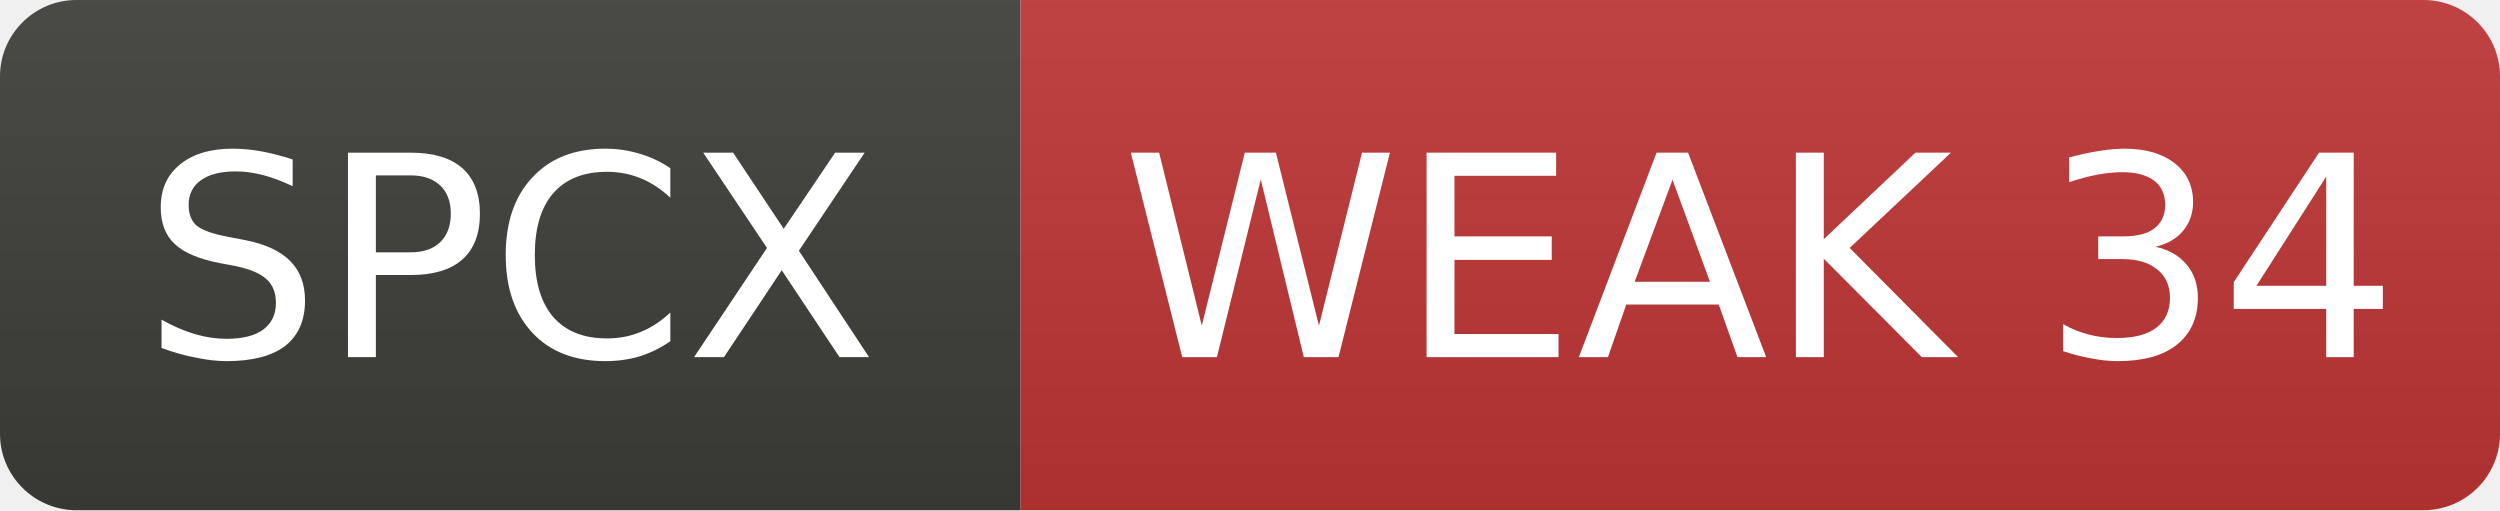
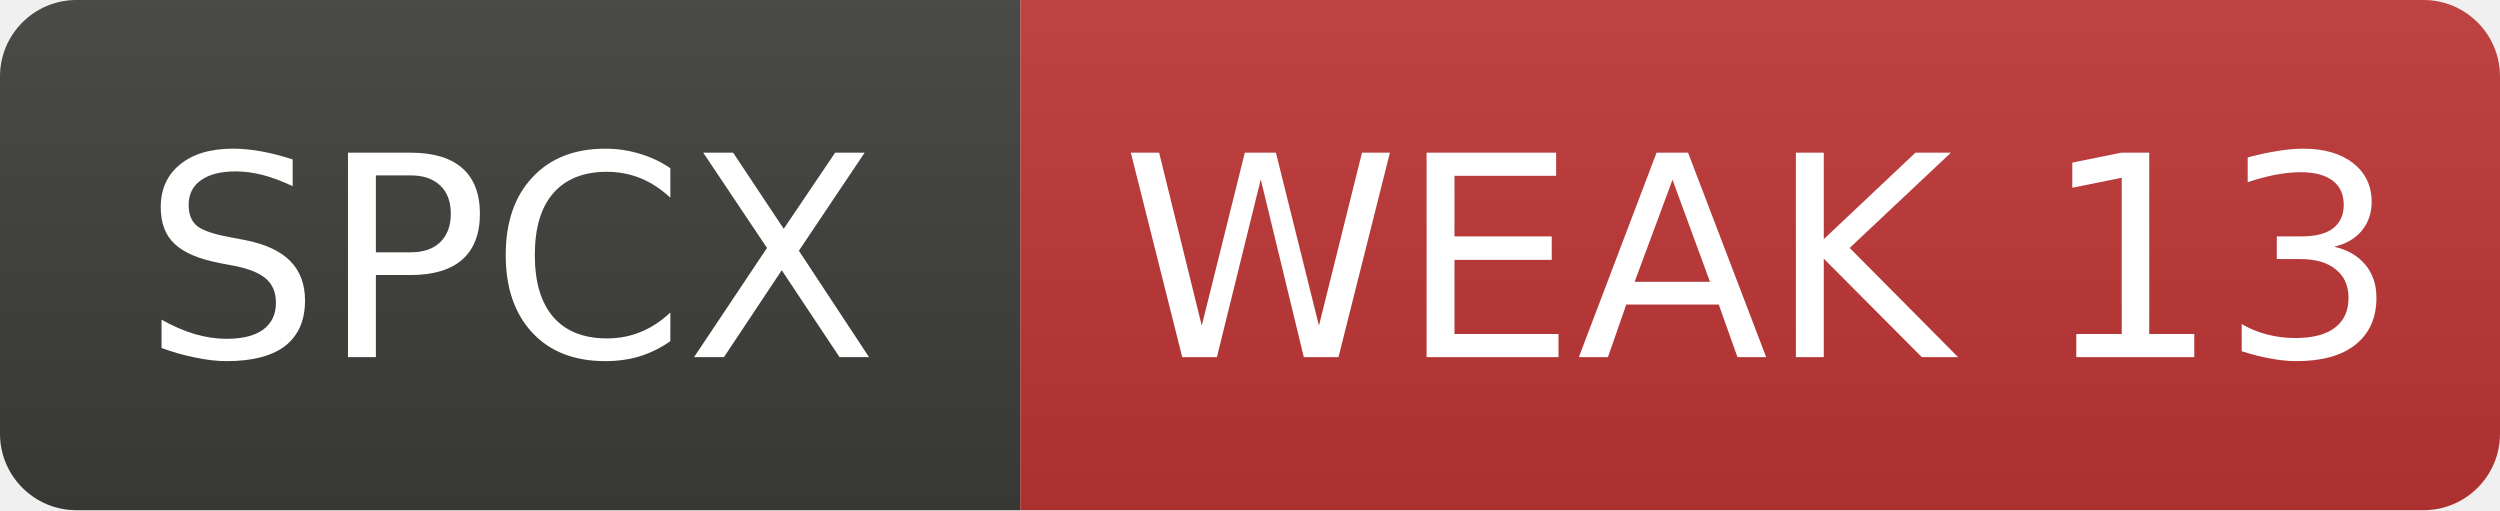
- <svg xmlns="http://www.w3.org/2000/svg" width="98" height="20" role="img" aria-label="SPCX: WEAK 34">
+ <svg xmlns="http://www.w3.org/2000/svg" width="98" height="20" role="img" aria-label="SPCX: WEAK 13">
  <linearGradient id="s" x2="0" y2="100%">
    <stop offset="0" stop-color="#bbb" stop-opacity=".1" />
    <stop offset="1" stop-opacity=".1" />
  </linearGradient>
  <clipPath id="r">
    <rect width="98" height="20" rx="3" fill="#fff" />
  </clipPath>
  <g clip-path="url(#r)">
    <rect width="40" height="20" fill="#3d3d3a" />
    <rect x="40" width="58" height="20" fill="#c03636" />
    <rect width="98" height="20" fill="url(#s)" />
  </g>
  <g fill="#fff" text-anchor="middle" font-family="Verdana,Geneva,DejaVu Sans,sans-serif" font-size="11">
    <text x="20.0" y="14">SPCX</text>
-     <text x="69.0" y="14">WEAK 34</text>
+     <text x="69.0" y="14">WEAK 13</text>
  </g>
</svg>
